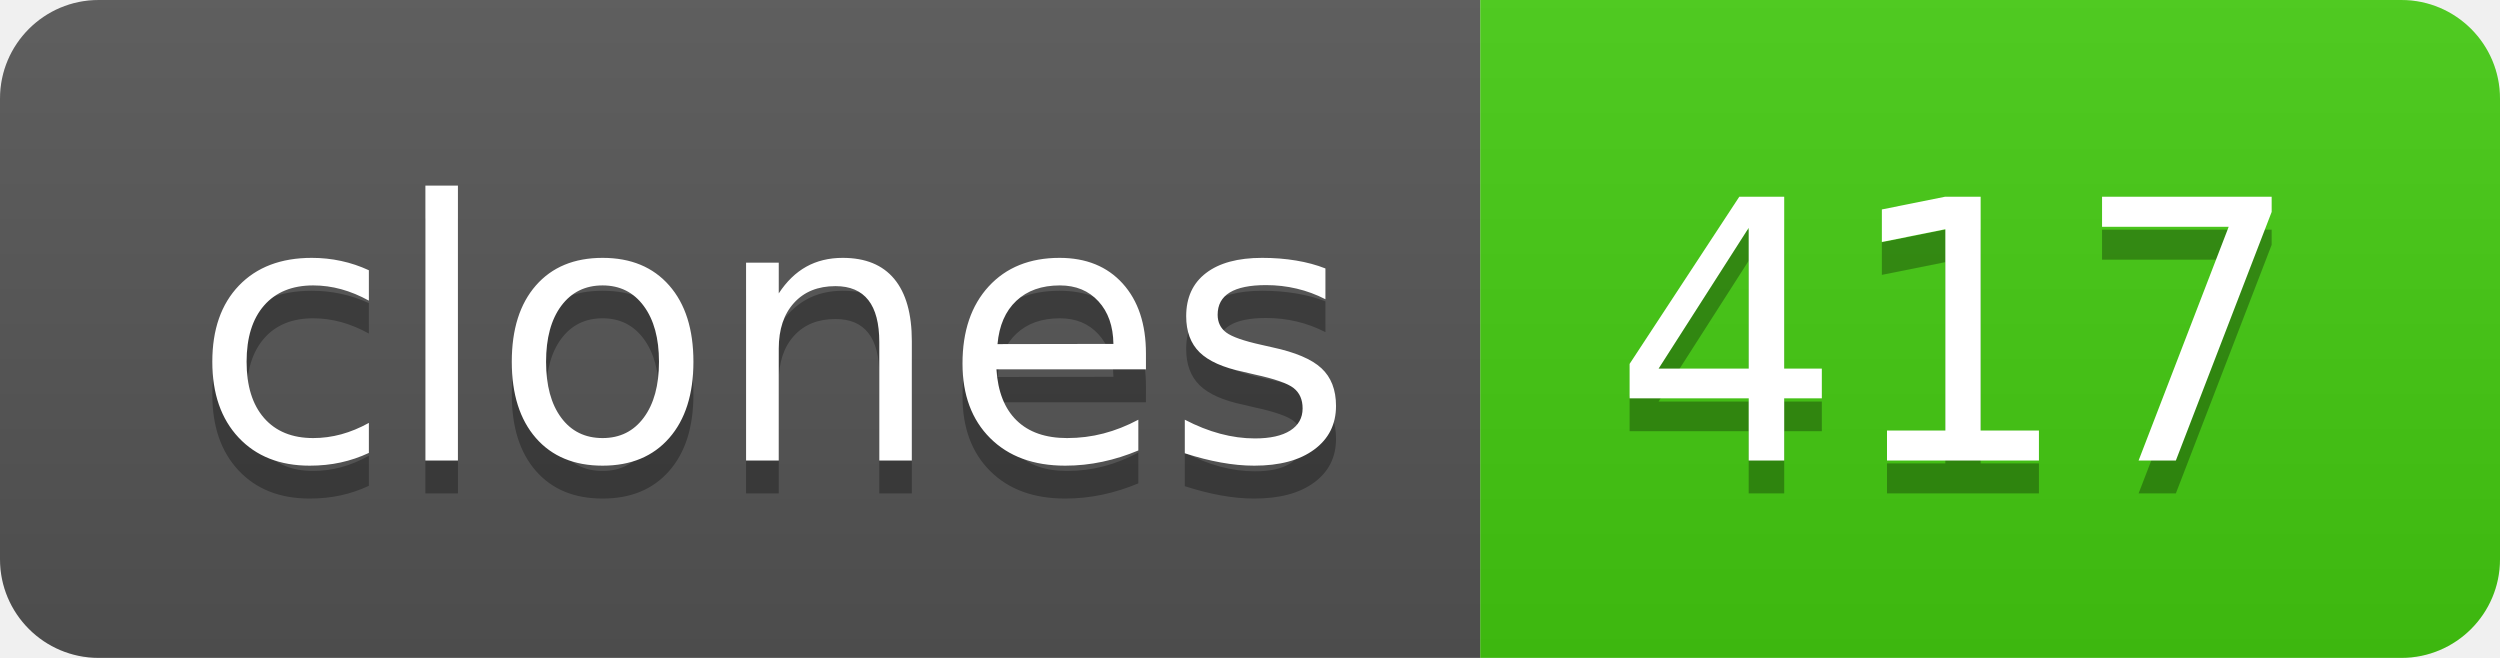
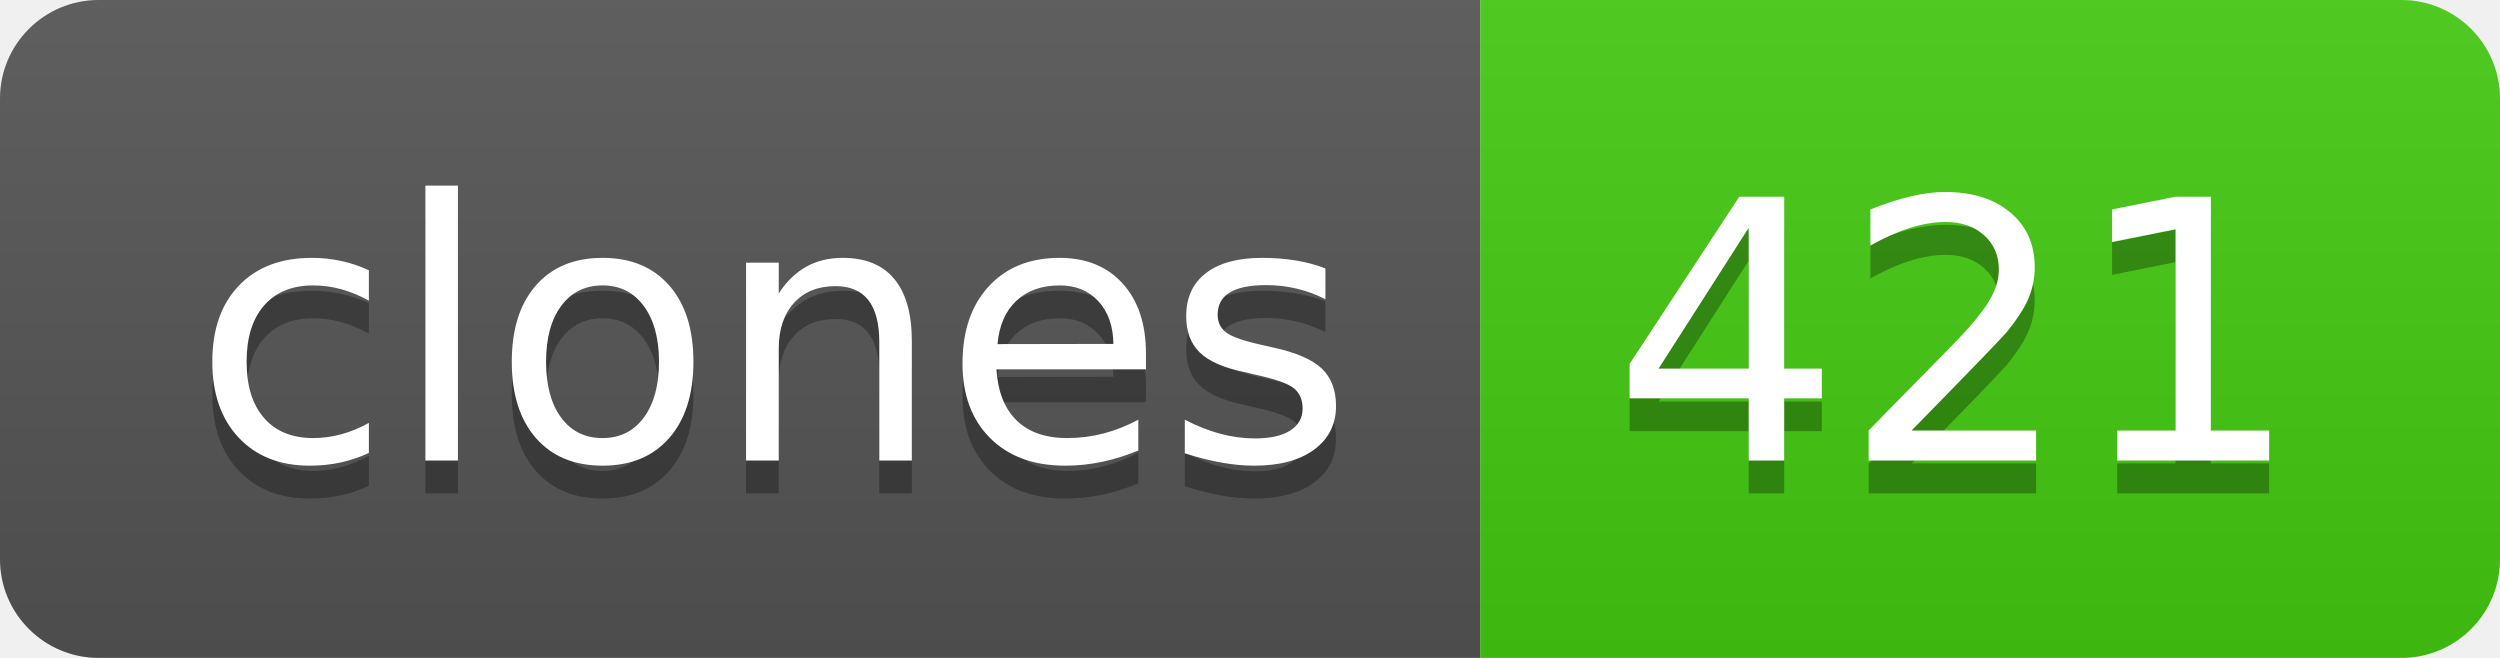
- <svg xmlns="http://www.w3.org/2000/svg" width="76" height="20" role="img" aria-label="clones: 417">
+ <svg xmlns="http://www.w3.org/2000/svg" width="76" height="20" role="img" aria-label="clones: 421">
  <linearGradient id="s" x2="0" y2="100%">
    <stop offset="0" stop-color="#bbb" stop-opacity=".1" />
    <stop offset="1" stop-opacity=".1" />
  </linearGradient>
  <clipPath id="r">
    <rect width="76" height="20" rx="3" fill="#fff" />
  </clipPath>
  <g clip-path="url(#r)">
    <rect width="45" height="20" fill="#555" />
    <rect x="45" width="31" height="20" fill="#4c1" />
    <rect width="76" height="20" fill="url(#s)" />
  </g>
  <g fill="#fff" text-anchor="middle" font-family="Verdana,Geneva,DejaVu Sans,sans-serif" text-rendering="geometricPrecision" font-size="110">
    <text aria-hidden="true" x="235" y="150" fill="#010101" fill-opacity=".3" transform="scale(.1)" textLength="350">clones</text>
    <text x="235" y="140" transform="scale(.1)" fill="#fff" textLength="350">clones</text>
-     <text aria-hidden="true" x="595" y="150" fill="#010101" fill-opacity=".3" transform="scale(.1)" textLength="210">417</text>
-     <text x="595" y="140" transform="scale(.1)" fill="#fff" textLength="210">417</text>
+     <text aria-hidden="true" x="595" y="150" fill="#010101" fill-opacity=".3" transform="scale(.1)" textLength="210">421</text>
+     <text x="595" y="140" transform="scale(.1)" fill="#fff" textLength="210">421</text>
  </g>
</svg>
